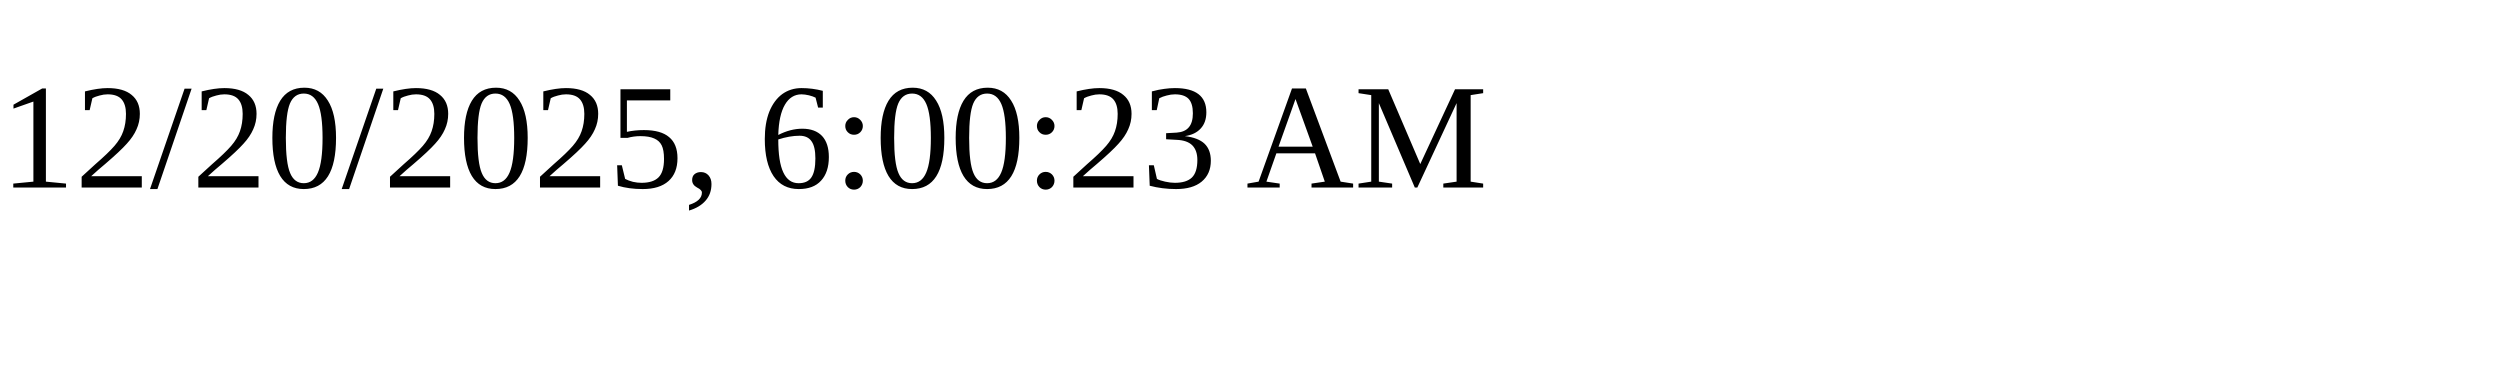
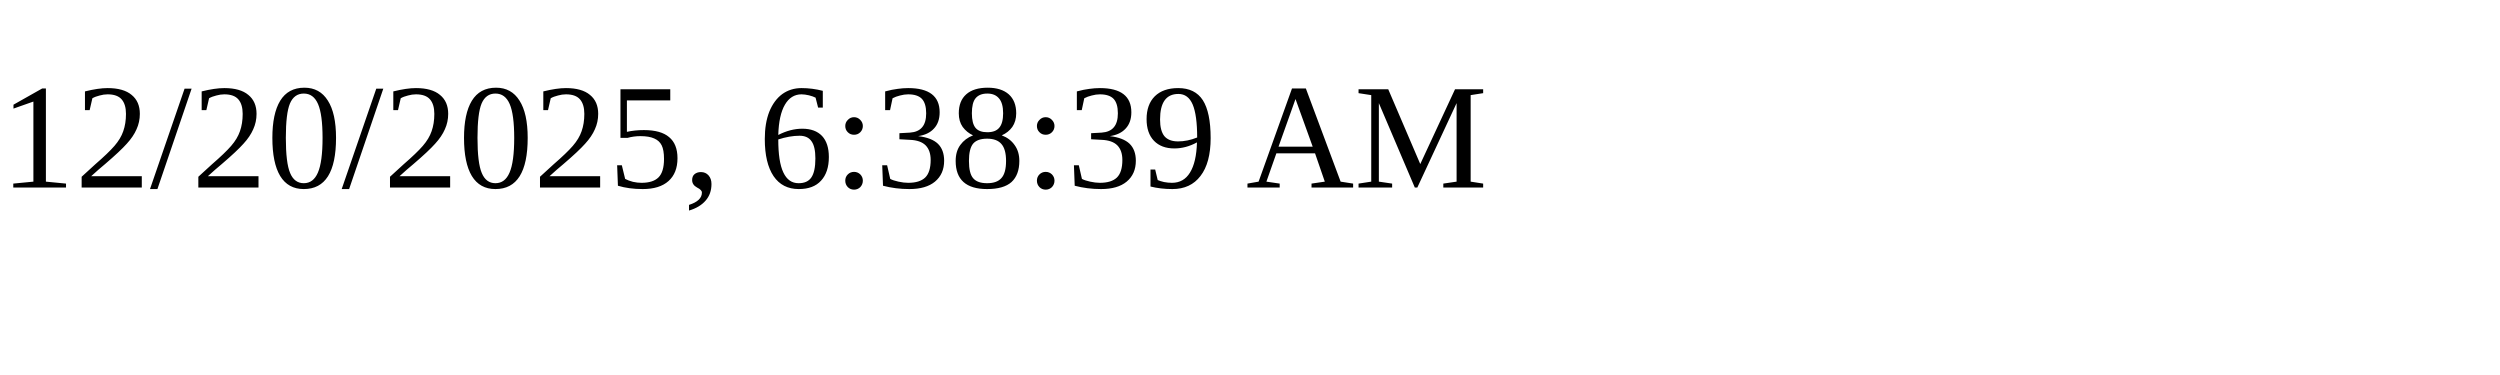
<svg xmlns="http://www.w3.org/2000/svg" height="30" width="200">
-   <text x="0" y="15">12/20/2025, 6:00:23 AM</text>
+   <text x="0" y="15">12/20/2025, 6:38:39 AM</text>
</svg>
